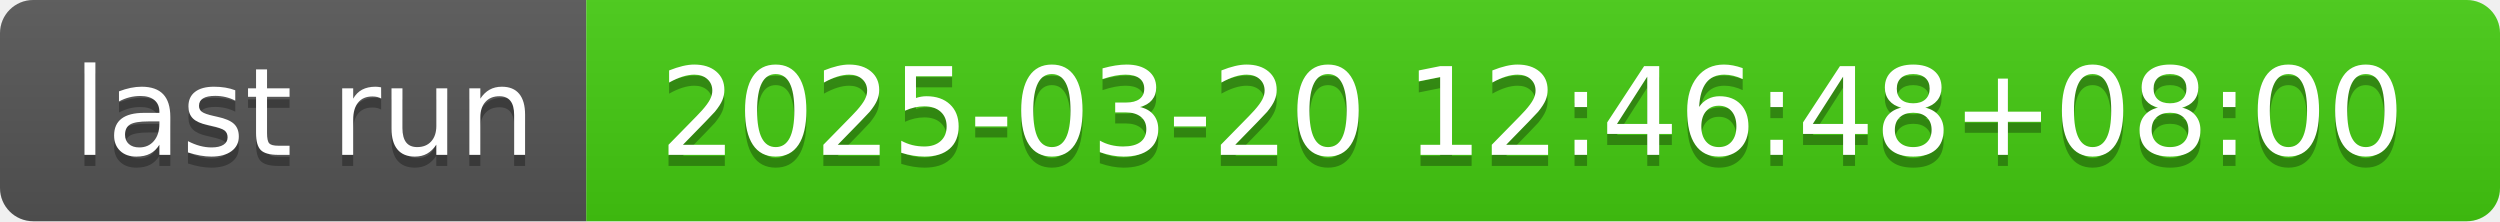
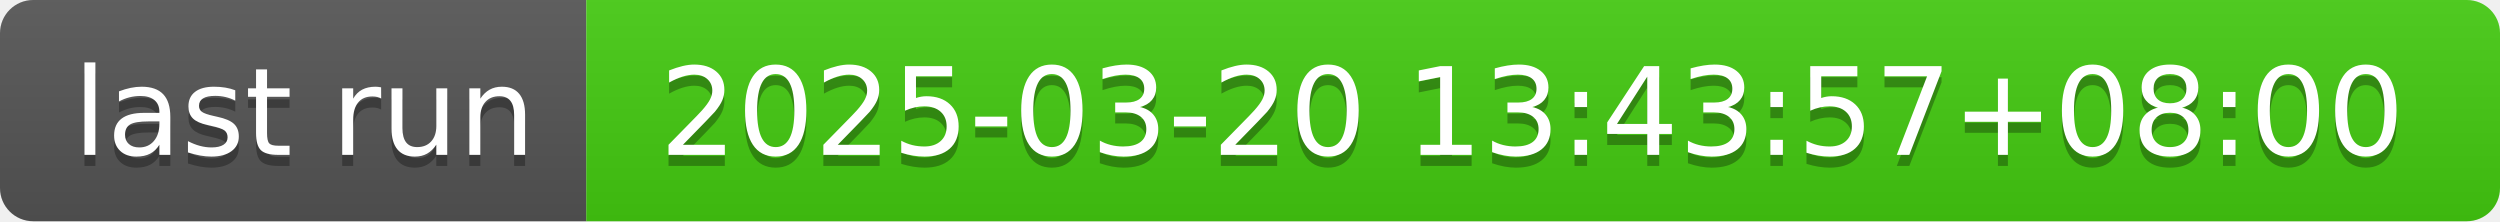
- <svg xmlns="http://www.w3.org/2000/svg" width="226" height="20" role="img" aria-label="last run: 2025-03-20 12:46:48+08:00">
+ <svg xmlns="http://www.w3.org/2000/svg" width="226" height="20" role="img" aria-label="last run: 2025-03-20 13:43:57+08:00">
  <linearGradient id="s" x2="0" y2="100%">
    <stop offset="0" stop-color="#bbb" stop-opacity=".1" />
    <stop offset="1" stop-opacity=".1" />
  </linearGradient>
  <clipPath id="r">
    <rect width="226" height="20" rx="3" fill="#fff" />
  </clipPath>
  <g clip-path="url(#r)">
    <rect width="53" height="20" fill="#555" />
    <rect x="53" width="173" height="20" fill="#4c1" />
    <rect width="226" height="20" fill="url(#s)" />
  </g>
  <g fill="#fff" text-anchor="middle" font-family="Verdana,Geneva,DejaVu Sans,sans-serif" text-rendering="geometricPrecision" font-size="110">
    <text aria-hidden="true" x="275" y="150" fill="#010101" fill-opacity=".3" transform="scale(.1)" textLength="430">last run</text>
    <text x="275" y="140" transform="scale(.1)" fill="#fff" textLength="430">last run</text>
-     <text aria-hidden="true" x="1385" y="150" fill="#010101" fill-opacity=".3" transform="scale(.1)" textLength="1630">2025-03-20 12:46:48+08:00</text>
-     <text x="1385" y="140" transform="scale(.1)" fill="#fff" textLength="1630">2025-03-20 12:46:48+08:00</text>
+     <text aria-hidden="true" x="1385" y="150" fill="#010101" fill-opacity=".3" transform="scale(.1)" textLength="1630">2025-03-20 13:43:57+08:00</text>
+     <text x="1385" y="140" transform="scale(.1)" fill="#fff" textLength="1630">2025-03-20 13:43:57+08:00</text>
  </g>
</svg>
